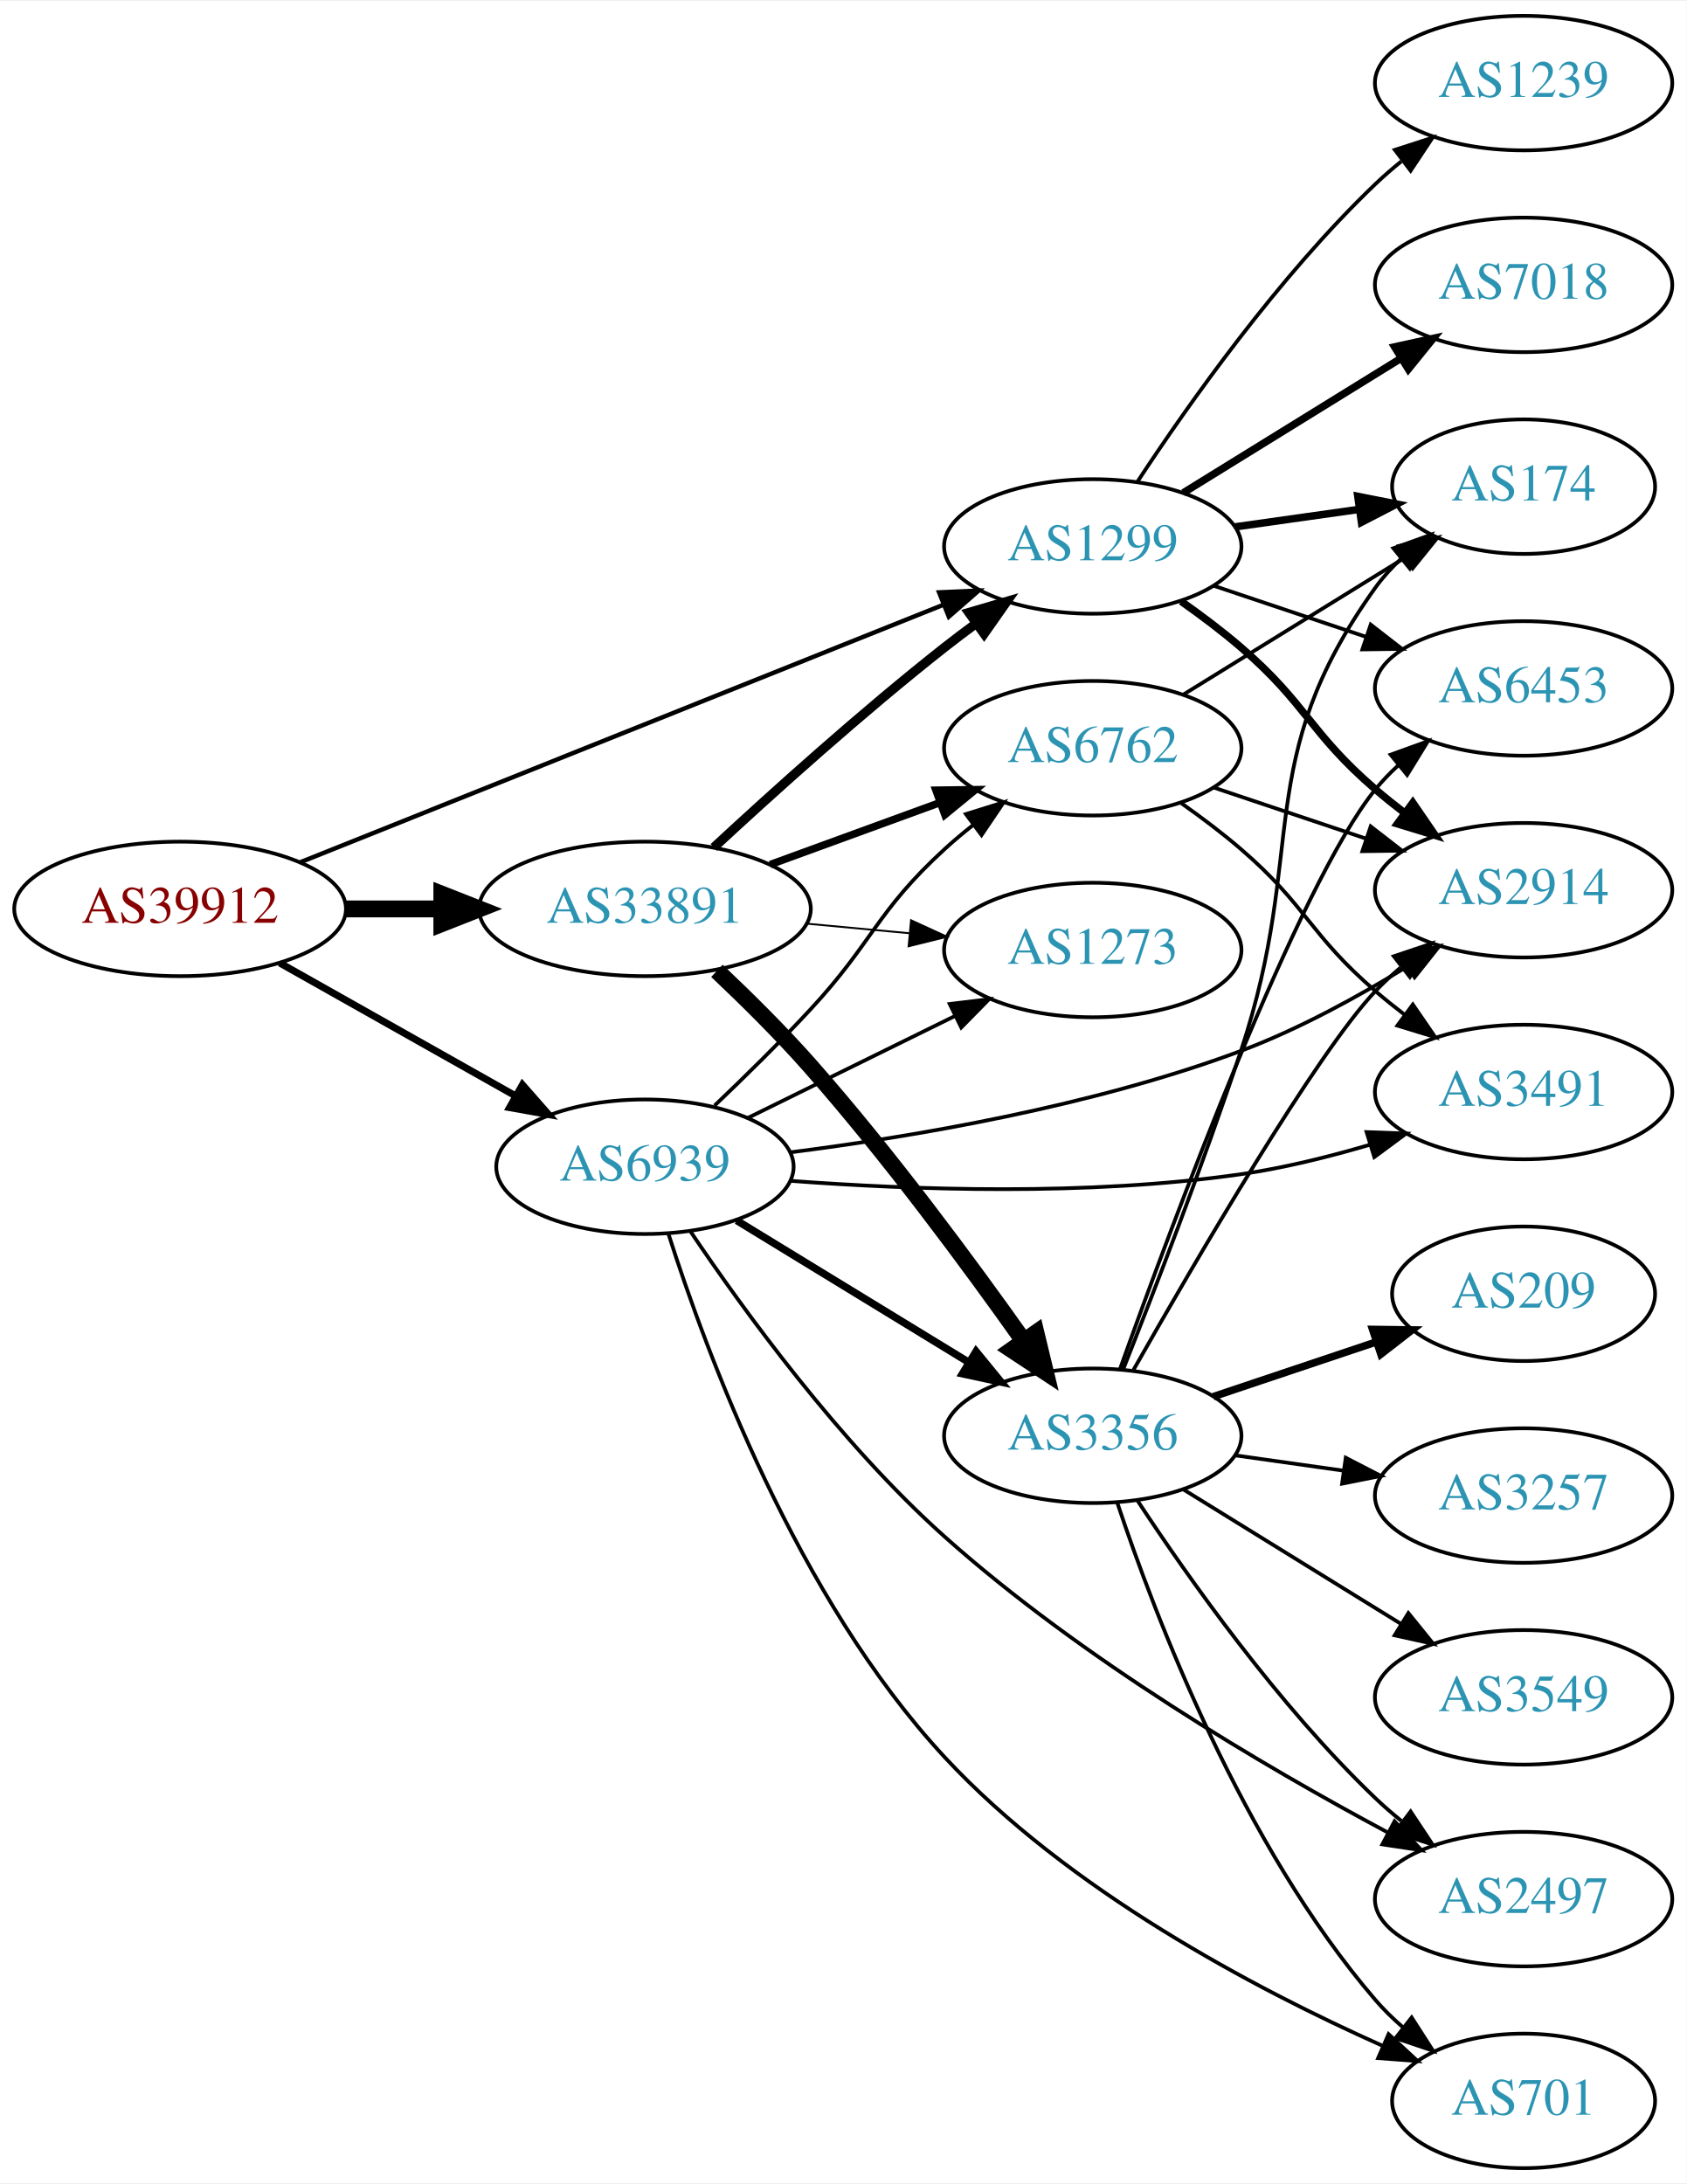
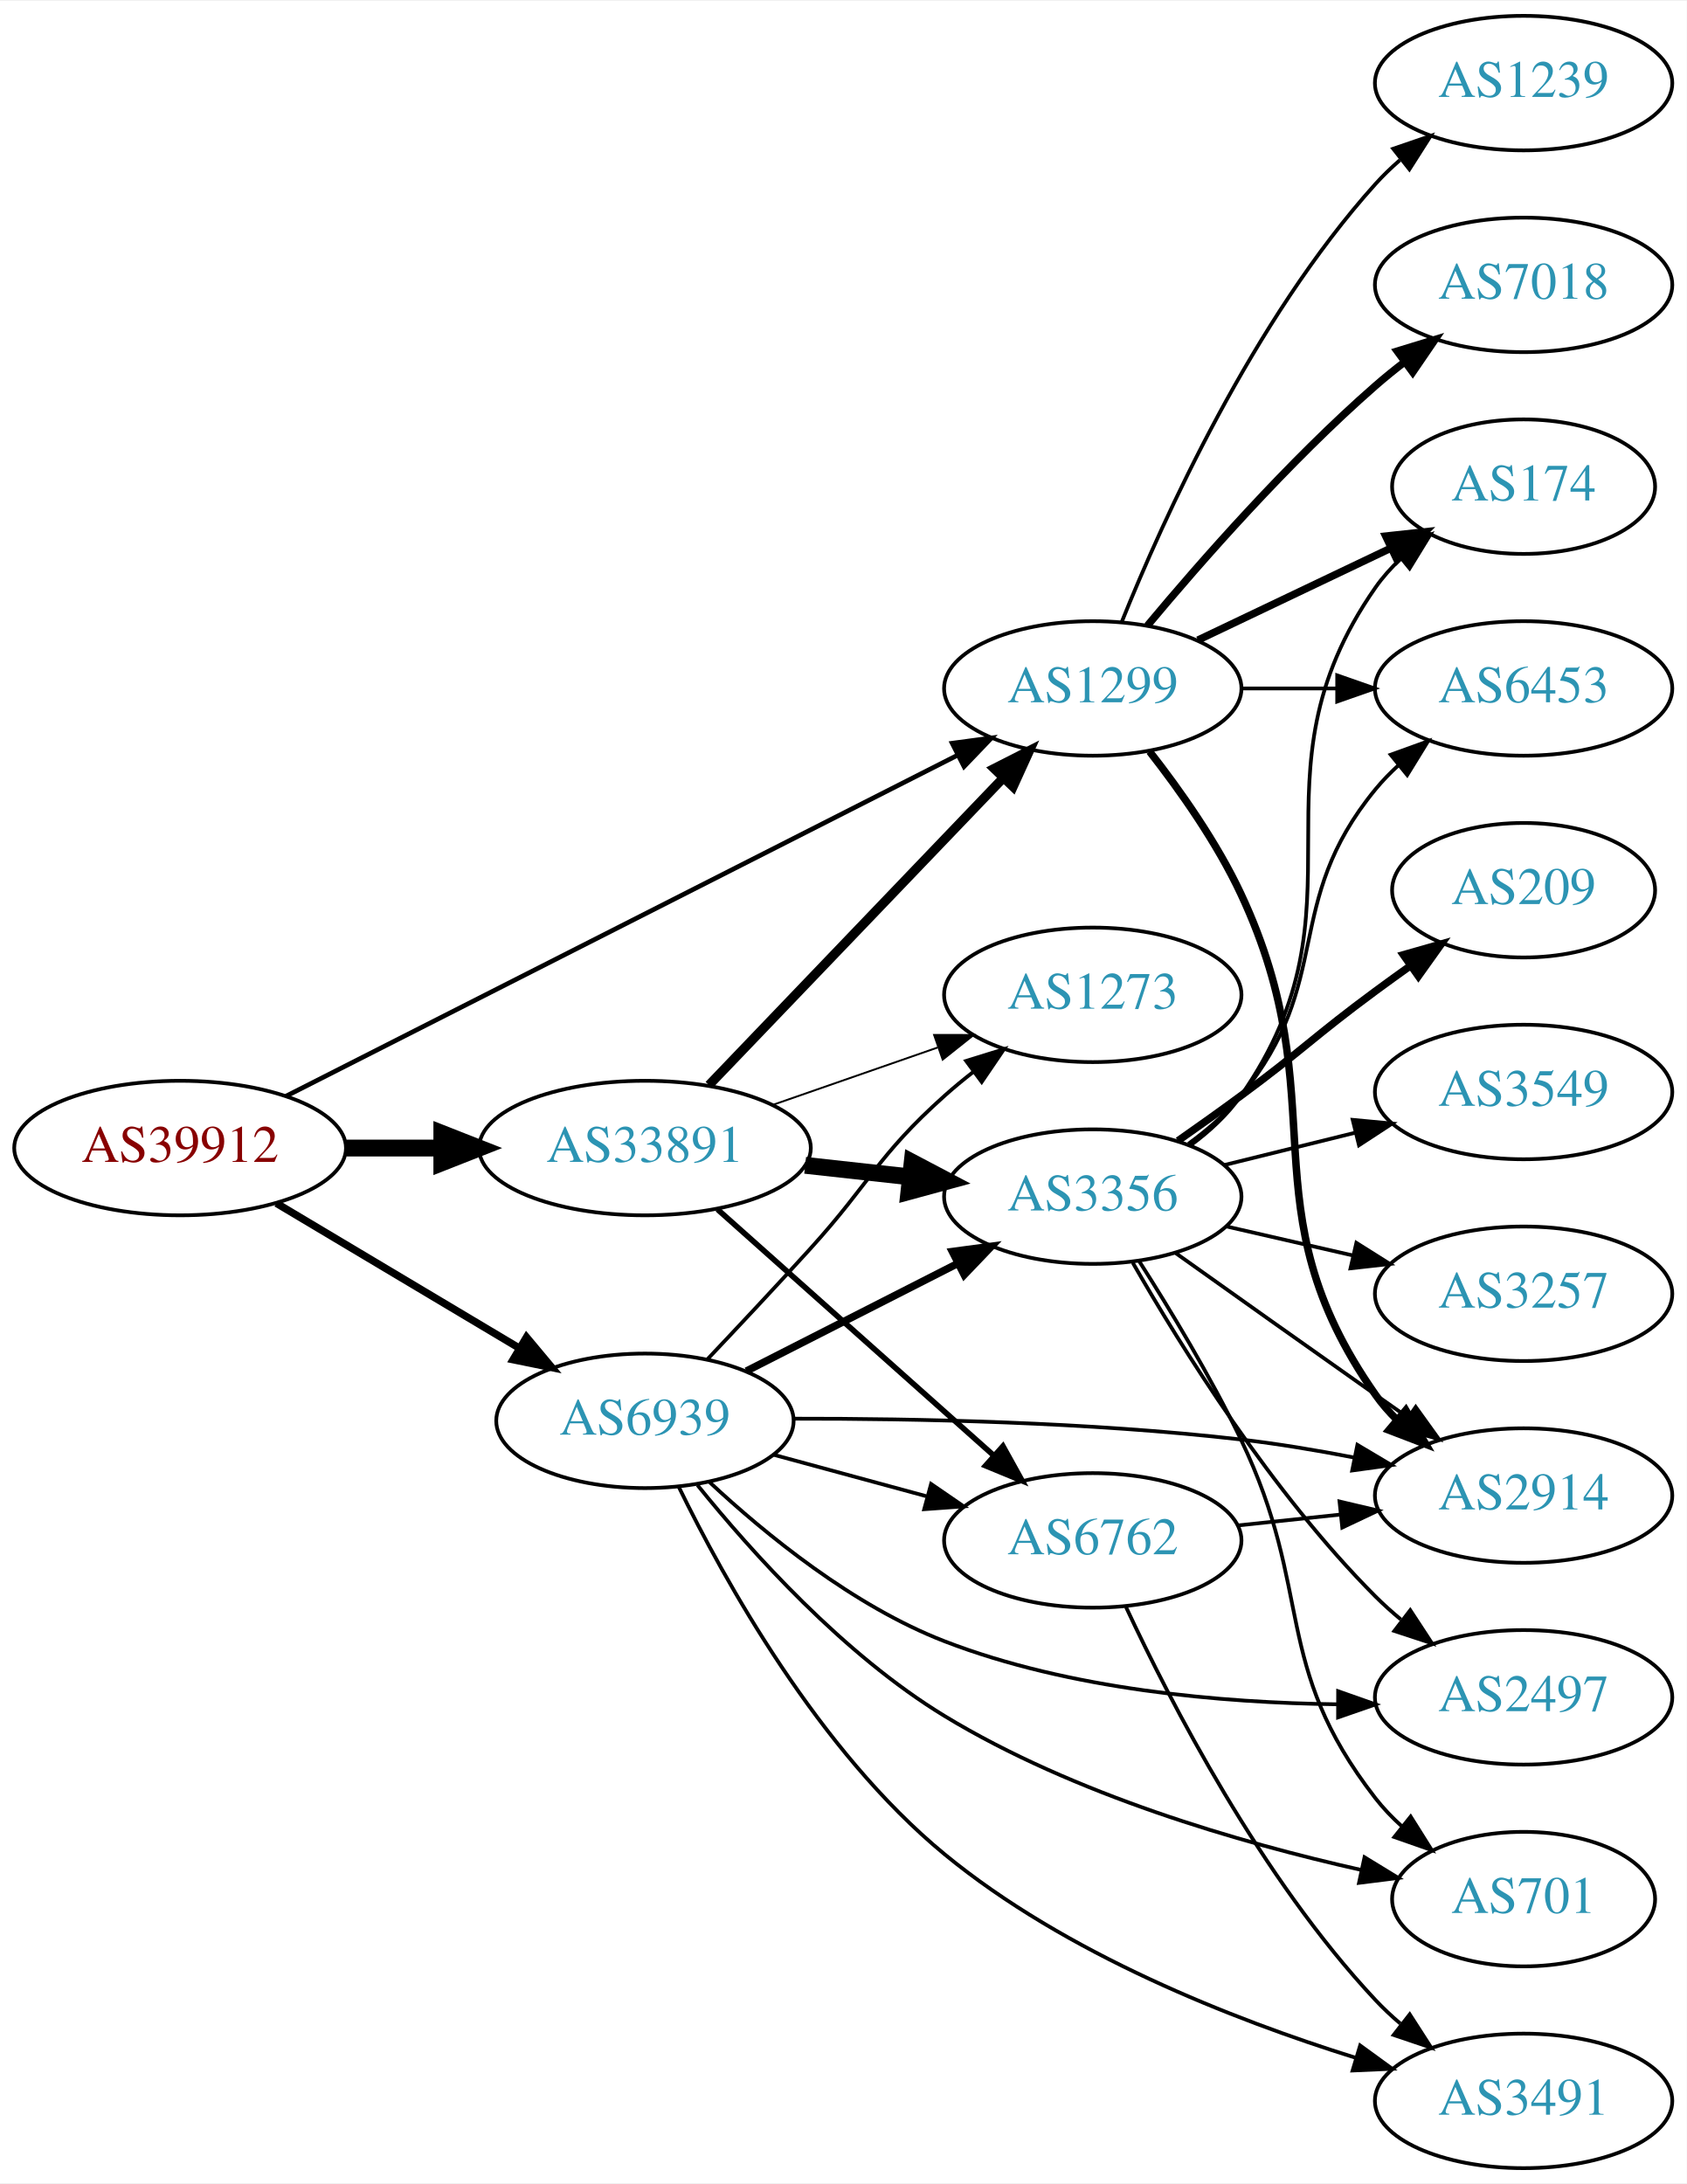
<svg xmlns="http://www.w3.org/2000/svg" xmlns:xlink="http://www.w3.org/1999/xlink" width="451pt" height="584pt" viewBox="0.00 0.00 451.37 584.00">
  <g id="graph0" class="graph" transform="scale(1 1) rotate(0) translate(4 580)">
    <polygon fill="white" stroke="none" points="-4,4 -4,-580 447.37,-580 447.37,4 -4,4" />
    <g id="node1" class="node">
      <g id="a_node1">
        <a xlink:href="/asn/39912" xlink:title="AS39912 ~ oja.at GmbH [AT]">
-           <ellipse fill="#ffffff" stroke="black" cx="44.196" cy="-337" rx="44.393" ry="18" />
-           <text text-anchor="middle" x="44.196" y="-333.3" font-family="Times,serif" font-size="14.00" fill="#880000">AS39912</text>
+           <ellipse fill="#ffffff" stroke="black" cx="44.196" cy="-273" rx="44.393" ry="18" />
+           <text text-anchor="middle" x="44.196" y="-269.3" font-family="Times,serif" font-size="14.00" fill="#880000">AS39912</text>
        </a>
      </g>
    </g>
    <g id="node2" class="node">
      <g id="a_node2">
        <a xlink:href="/asn/1299" xlink:title="AS1299 ~ Telia Carrier [EU]">
-           <ellipse fill="#ffffff" stroke="black" cx="288.431" cy="-434" rx="39.794" ry="18" />
-           <text text-anchor="middle" x="288.431" y="-430.3" font-family="Times,serif" font-size="14.00" fill="#2c94b3">AS1299</text>
+           <ellipse fill="#ffffff" stroke="black" cx="288.431" cy="-396" rx="39.794" ry="18" />
+           <text text-anchor="middle" x="288.431" y="-392.3" font-family="Times,serif" font-size="14.00" fill="#2c94b3">AS1299</text>
        </a>
      </g>
    </g>
    <g id="edge1" class="edge">
-       <path fill="none" stroke="black" stroke-width="1.184" d="M76.368,-349.482C120.361,-367.099 200.623,-399.239 248.486,-418.405" />
-       <polygon fill="black" stroke="black" stroke-width="1.184" points="247.31,-421.704 257.895,-422.173 249.912,-415.206 247.31,-421.704" />
+       <path fill="none" stroke="black" stroke-width="1.25" d="M72.513,-286.871C116.592,-309.253 203.381,-353.322 252.104,-378.062" />
+       <polygon fill="black" stroke="black" stroke-width="1.25" points="250.816,-381.333 261.317,-382.74 253.985,-375.092 250.816,-381.333" />
    </g>
    <g id="node3" class="node">
      <g id="a_node3">
        <a xlink:href="/asn/6939" xlink:title="AS6939 ~ Hurricane Electric LLC [US]">
-           <ellipse fill="#ffffff" stroke="black" cx="168.588" cy="-268" rx="39.794" ry="18" />
-           <text text-anchor="middle" x="168.588" y="-264.3" font-family="Times,serif" font-size="14.00" fill="#2c94b3">AS6939</text>
+           <ellipse fill="#ffffff" stroke="black" cx="168.588" cy="-200" rx="39.794" ry="18" />
+           <text text-anchor="middle" x="168.588" y="-196.3" font-family="Times,serif" font-size="14.00" fill="#2c94b3">AS6939</text>
        </a>
      </g>
    </g>
    <g id="edge2" class="edge">
-       <path fill="none" stroke="black" stroke-width="1.895" d="M70.853,-322.535C89.211,-312.186 114.098,-298.156 134.032,-286.918" />
-       <polygon fill="black" stroke="black" stroke-width="1.895" points="135.809,-289.934 142.801,-281.974 132.371,-283.836 135.809,-289.934" />
+       <path fill="none" stroke="black" stroke-width="2" d="M69.964,-258.227C88.705,-247.05 114.611,-231.598 135.028,-219.42" />
+       <polygon fill="black" stroke="black" stroke-width="2" points="136.895,-222.382 143.69,-214.254 133.309,-216.37 136.895,-222.382" />
    </g>
    <g id="node4" class="node">
      <g id="a_node4">
        <a xlink:href="/asn/33891" xlink:title="AS33891 ~ CORE-BACKBONE GMBH GLOBAL NETWORK [DE]">
-           <ellipse fill="#ffffff" stroke="black" cx="168.588" cy="-337" rx="44.393" ry="18" />
-           <text text-anchor="middle" x="168.588" y="-333.3" font-family="Times,serif" font-size="14.00" fill="#2c94b3">AS33891</text>
+           <ellipse fill="#ffffff" stroke="black" cx="168.588" cy="-273" rx="44.393" ry="18" />
+           <text text-anchor="middle" x="168.588" y="-269.3" font-family="Times,serif" font-size="14.00" fill="#2c94b3">AS33891</text>
        </a>
      </g>
    </g>
    <g id="edge3" class="edge">
-       <path fill="none" stroke="black" stroke-width="4.5" d="M88.692,-337C96.898,-337 105.569,-337 114.041,-337" />
-       <polygon fill="black" stroke="black" stroke-width="4.5" points="114.233,-340.938 124.233,-337 114.233,-333.063 114.233,-340.938" />
+       <path fill="none" stroke="black" stroke-width="4.5" d="M88.692,-273C96.898,-273 105.569,-273 114.041,-273" />
+       <polygon fill="black" stroke="black" stroke-width="4.5" points="114.233,-276.938 124.233,-273 114.233,-269.063 114.233,-276.938" />
    </g>
    <g id="node5" class="node">
      <g id="a_node5">
+         <a xlink:href="/asn/2914" xlink:title="AS2914 ~ NTT America, Inc. [US]">
+           <ellipse fill="#ffffff" stroke="black" cx="403.724" cy="-180" rx="39.794" ry="18" />
+           <text text-anchor="middle" x="403.724" y="-176.3" font-family="Times,serif" font-size="14.00" fill="#2c94b3">AS2914</text>
+         </a>
+       </g>
+     </g>
+     <g id="edge4" class="edge">
+       <path fill="none" stroke="black" stroke-width="2" d="M303.63,-379.132C311.784,-368.711 321.65,-354.742 328.077,-341 354.203,-285.14 328.663,-257.485 364.077,-207 365.752,-204.613 367.709,-202.367 369.837,-200.27" />
+       <polygon fill="black" stroke="black" stroke-width="2" points="372.201,-202.854 377.571,-193.721 367.678,-197.512 372.201,-202.854" />
+     </g>
+     <g id="node6" class="node">
+       <g id="a_node6">
        <a xlink:href="/asn/174" xlink:title="AS174 ~ Cogent Communications [US]">
          <ellipse fill="#ffffff" stroke="black" cx="403.724" cy="-450" rx="35.194" ry="18" />
          <text text-anchor="middle" x="403.724" y="-446.3" font-family="Times,serif" font-size="14.00" fill="#2c94b3">AS174</text>
        </a>
      </g>
    </g>
-     <g id="edge4" class="edge">
-       <path fill="none" stroke="black" stroke-width="2" d="M326.527,-439.239C337.09,-440.731 348.688,-442.369 359.578,-443.907" />
-       <polygon fill="black" stroke="black" stroke-width="2" points="359.354,-447.41 369.745,-445.343 360.333,-440.478 359.354,-447.41" />
-     </g>
-     <g id="node6" class="node">
-       <g id="a_node6">
-         <a xlink:href="/asn/2914" xlink:title="AS2914 ~ NTT America, Inc. [US]">
-           <ellipse fill="#ffffff" stroke="black" cx="403.724" cy="-342" rx="39.794" ry="18" />
-           <text text-anchor="middle" x="403.724" y="-338.3" font-family="Times,serif" font-size="14.00" fill="#2c94b3">AS2914</text>
-         </a>
-       </g>
-     </g>
    <g id="edge5" class="edge">
-       <path fill="none" stroke="black" stroke-width="2" d="M312.08,-419.322C317.482,-415.513 323.116,-411.274 328.077,-407 345.703,-391.816 346.451,-384.184 364.077,-369 366.558,-366.863 369.206,-364.735 371.91,-362.665" />
-       <polygon fill="black" stroke="black" stroke-width="2" points="374.08,-365.414 380.075,-356.678 369.941,-359.769 374.08,-365.414" />
+       <path fill="none" stroke="black" stroke-width="2" d="M316.567,-408.934C331.999,-416.29 351.485,-425.577 368.02,-433.459" />
+       <polygon fill="black" stroke="black" stroke-width="2" points="366.828,-436.768 377.361,-437.911 369.84,-430.449 366.828,-436.768" />
    </g>
    <g id="node7" class="node">
      <g id="a_node7">
+         <a xlink:href="/asn/6453" xlink:title="AS6453 ~ TATA COMMUNICATIONS (AMERICA) INC [US]">
+           <ellipse fill="#ffffff" stroke="black" cx="403.724" cy="-396" rx="39.794" ry="18" />
+           <text text-anchor="middle" x="403.724" y="-392.3" font-family="Times,serif" font-size="14.00" fill="#2c94b3">AS6453</text>
+         </a>
+       </g>
+     </g>
+     <g id="edge6" class="edge">
+       <path fill="none" stroke="black" d="M328.103,-396C336.306,-396 345.07,-396 353.602,-396" />
+       <polygon fill="black" stroke="black" points="353.841,-399.5 363.841,-396 353.841,-392.5 353.841,-399.5" />
+     </g>
+     <g id="node8" class="node">
+       <g id="a_node8">
        <a xlink:href="/asn/7018" xlink:title="AS7018 ~ AT&amp;T Services, Inc. [US]">
          <ellipse fill="#ffffff" stroke="black" cx="403.724" cy="-504" rx="39.794" ry="18" />
          <text text-anchor="middle" x="403.724" y="-500.3" font-family="Times,serif" font-size="14.00" fill="#2c94b3">AS7018</text>
        </a>
      </g>
    </g>
-     <g id="edge6" class="edge">
-       <path fill="none" stroke="black" stroke-width="2" d="M312.631,-448.334C329.432,-458.715 352.349,-472.875 370.865,-484.315" />
-       <polygon fill="black" stroke="black" stroke-width="2" points="369.208,-487.406 379.555,-489.685 372.887,-481.451 369.208,-487.406" />
-     </g>
-     <g id="node8" class="node">
-       <g id="a_node8">
-         <a xlink:href="/asn/6453" xlink:title="AS6453 ~ TATA COMMUNICATIONS (AMERICA) INC [US]">
-           <ellipse fill="#ffffff" stroke="black" cx="403.724" cy="-396" rx="39.794" ry="18" />
-           <text text-anchor="middle" x="403.724" y="-392.3" font-family="Times,serif" font-size="14.00" fill="#2c94b3">AS6453</text>
-         </a>
-       </g>
-     </g>
    <g id="edge7" class="edge">
-       <path fill="none" stroke="black" d="M320.688,-423.516C333.337,-419.273 348.116,-414.316 361.618,-409.788" />
-       <polygon fill="black" stroke="black" points="362.807,-413.08 371.175,-406.582 360.581,-406.444 362.807,-413.08" />
+       <path fill="none" stroke="black" stroke-width="2" d="M303.061,-412.817C317.343,-429.929 340.89,-456.745 364.077,-477 366.543,-479.154 369.182,-481.294 371.879,-483.372" />
+       <polygon fill="black" stroke="black" stroke-width="2" points="369.904,-486.264 380.033,-489.37 374.052,-480.625 369.904,-486.264" />
    </g>
    <g id="node9" class="node">
      <g id="a_node9">
        <a xlink:href="/asn/1239" xlink:title="AS1239 ~ Sprint [US]">
          <ellipse fill="#ffffff" stroke="black" cx="403.724" cy="-558" rx="39.794" ry="18" />
          <text text-anchor="middle" x="403.724" y="-554.3" font-family="Times,serif" font-size="14.00" fill="#2c94b3">AS1239</text>
        </a>
      </g>
    </g>
    <g id="edge8" class="edge">
-       <path fill="none" stroke="black" d="M300.436,-451.401C313.893,-471.869 338.106,-506.198 364.077,-531 366.242,-533.067 368.576,-535.094 370.988,-537.051" />
-       <polygon fill="black" stroke="black" points="369.266,-540.138 379.351,-543.387 373.494,-534.558 369.266,-540.138" />
-     </g>
-     <g id="edge14" class="edge">
-       <path fill="none" stroke="black" d="M207.367,-271.841C240.09,-275.996 288.293,-284.121 328.077,-299 343.443,-304.747 359.345,-313.463 372.503,-321.549" />
-       <polygon fill="black" stroke="black" points="370.81,-324.619 381.134,-327.002 374.549,-318.702 370.81,-324.619" />
+       <path fill="none" stroke="black" d="M296.179,-413.787C307.23,-441.243 331.283,-494.578 364.077,-531 366.08,-533.224 368.298,-535.363 370.631,-537.397" />
+       <polygon fill="black" stroke="black" points="368.829,-540.433 378.85,-543.873 373.161,-534.935 368.829,-540.433" />
+     </g>
+     <g id="edge11" class="edge">
+       <path fill="none" stroke="black" d="M208.475,-200.575C240.64,-200.619 287.466,-199.688 328.077,-195 337.921,-193.864 348.4,-192.107 358.298,-190.19" />
+       <polygon fill="black" stroke="black" points="359.246,-193.569 368.352,-188.154 357.857,-186.709 359.246,-193.569" />
    </g>
    <g id="node10" class="node">
      <g id="a_node10">
        <a xlink:href="/asn/6762" xlink:title="AS6762 ~ TELECOM ITALIA SPARKLE S.p.A. [IT]">
-           <ellipse fill="#ffffff" stroke="black" cx="288.431" cy="-380" rx="39.794" ry="18" />
-           <text text-anchor="middle" x="288.431" y="-376.3" font-family="Times,serif" font-size="14.00" fill="#2c94b3">AS6762</text>
+           <ellipse fill="#ffffff" stroke="black" cx="288.431" cy="-168" rx="39.794" ry="18" />
+           <text text-anchor="middle" x="288.431" y="-164.3" font-family="Times,serif" font-size="14.00" fill="#2c94b3">AS6762</text>
        </a>
      </g>
    </g>
    <g id="edge9" class="edge">
-       <path fill="none" stroke="black" d="M187.227,-284.365C195.219,-291.976 204.672,-301.261 212.784,-310 229.742,-328.267 230.408,-336.161 248.784,-353 251.198,-355.212 253.801,-357.392 256.475,-359.496" />
-       <polygon fill="black" stroke="black" points="254.48,-362.374 264.593,-365.535 258.659,-356.758 254.48,-362.374" />
+       <path fill="none" stroke="black" d="M203.042,-190.916C215.73,-187.47 230.37,-183.495 243.856,-179.833" />
+       <polygon fill="black" stroke="black" points="245.16,-183.105 253.893,-177.107 243.326,-176.35 245.16,-183.105" />
    </g>
    <g id="node11" class="node">
      <g id="a_node11">
-         <a xlink:href="/asn/3356" xlink:title="AS3356 ~ Level 3 Parent, LLC [US]">
-           <ellipse fill="#ffffff" stroke="black" cx="288.431" cy="-196" rx="39.794" ry="18" />
-           <text text-anchor="middle" x="288.431" y="-192.3" font-family="Times,serif" font-size="14.00" fill="#2c94b3">AS3356</text>
+         <a xlink:href="/asn/1273" xlink:title="AS1273 ~ RIPE Network Coordination Centre [NL]">
+           <ellipse fill="#ffffff" stroke="black" cx="288.431" cy="-314" rx="39.794" ry="18" />
+           <text text-anchor="middle" x="288.431" y="-310.3" font-family="Times,serif" font-size="14.00" fill="#2c94b3">AS1273</text>
        </a>
      </g>
    </g>
    <g id="edge10" class="edge">
-       <path fill="none" stroke="black" stroke-width="2" d="M193.152,-253.603C210.976,-242.713 235.649,-227.638 255.283,-215.642" />
-       <polygon fill="black" stroke="black" stroke-width="2" points="257.199,-218.573 263.908,-210.372 253.55,-212.599 257.199,-218.573" />
+       <path fill="none" stroke="black" d="M185.318,-216.483C193.568,-225.194 203.799,-236.105 212.784,-246 229.087,-263.952 230.714,-270.828 248.784,-287 251.224,-289.183 253.845,-291.344 256.53,-293.435" />
+       <polygon fill="black" stroke="black" points="254.545,-296.32 264.666,-299.454 258.709,-290.693 254.545,-296.32" />
    </g>
    <g id="node12" class="node">
      <g id="a_node12">
        <a xlink:href="/asn/701" xlink:title="AS701 ~ UUNET [US]">
-           <ellipse fill="#ffffff" stroke="black" cx="403.724" cy="-18" rx="35.194" ry="18" />
-           <text text-anchor="middle" x="403.724" y="-14.3" font-family="Times,serif" font-size="14.00" fill="#2c94b3">AS701</text>
-         </a>
-       </g>
-     </g>
-     <g id="edge11" class="edge">
-       <path fill="none" stroke="black" d="M174.914,-249.93C184.963,-218.363 209.324,-152.496 248.784,-110 281.853,-74.387 331.827,-48 365.796,-32.828" />
-       <polygon fill="black" stroke="black" points="367.585,-35.866 375.356,-28.664 364.79,-29.448 367.585,-35.866" />
+           <ellipse fill="#ffffff" stroke="black" cx="403.724" cy="-72" rx="35.194" ry="18" />
+           <text text-anchor="middle" x="403.724" y="-68.3" font-family="Times,serif" font-size="14.00" fill="#2c94b3">AS701</text>
+         </a>
+       </g>
+     </g>
+     <g id="edge12" class="edge">
+       <path fill="none" stroke="black" d="M182.64,-182.807C197.024,-164.974 221.734,-137.442 248.784,-121 283.386,-99.968 327.921,-87.073 360.18,-79.828" />
+       <polygon fill="black" stroke="black" points="361.155,-83.198 370.194,-77.671 359.681,-76.355 361.155,-83.198" />
    </g>
    <g id="node13" class="node">
      <g id="a_node13">
-         <a xlink:href="/asn/1273" xlink:title="AS1273 ~ RIPE Network Coordination Centre [NL]">
-           <ellipse fill="#ffffff" stroke="black" cx="288.431" cy="-326" rx="39.794" ry="18" />
-           <text text-anchor="middle" x="288.431" y="-322.3" font-family="Times,serif" font-size="14.00" fill="#2c94b3">AS1273</text>
-         </a>
-       </g>
-     </g>
-     <g id="edge12" class="edge">
-       <path fill="none" stroke="black" d="M196.034,-281.016C212.446,-289.094 233.745,-299.577 251.653,-308.391" />
-       <polygon fill="black" stroke="black" points="250.147,-311.551 260.665,-312.826 253.239,-305.27 250.147,-311.551" />
+         <a xlink:href="/asn/3491" xlink:title="AS3491 ~ PCCW Global, Inc. [US]">
+           <ellipse fill="#ffffff" stroke="black" cx="403.724" cy="-18" rx="39.794" ry="18" />
+           <text text-anchor="middle" x="403.724" y="-14.3" font-family="Times,serif" font-size="14.00" fill="#2c94b3">AS3491</text>
+         </a>
+       </g>
+     </g>
+     <g id="edge13" class="edge">
+       <path fill="none" stroke="black" d="M177.624,-182.356C189.787,-157.395 215.076,-111.73 248.784,-84 281.142,-57.381 325.845,-39.818 358.743,-29.549" />
+       <polygon fill="black" stroke="black" points="359.983,-32.831 368.548,-26.595 357.963,-26.129 359.983,-32.831" />
    </g>
    <g id="node14" class="node">
      <g id="a_node14">
-         <a xlink:href="/asn/3491" xlink:title="AS3491 ~ PCCW Global, Inc. [US]">
-           <ellipse fill="#ffffff" stroke="black" cx="403.724" cy="-288" rx="39.794" ry="18" />
-           <text text-anchor="middle" x="403.724" y="-284.3" font-family="Times,serif" font-size="14.00" fill="#2c94b3">AS3491</text>
-         </a>
-       </g>
-     </g>
-     <g id="edge13" class="edge">
-       <path fill="none" stroke="black" d="M207.591,-264.223C239.833,-261.805 287.224,-260.105 328.077,-266 339.441,-267.64 351.487,-270.615 362.509,-273.859" />
-       <polygon fill="black" stroke="black" points="361.707,-277.274 372.294,-276.883 363.773,-270.586 361.707,-277.274" />
+         <a xlink:href="/asn/2497" xlink:title="AS2497 ~ Internet Initiative Japan Inc. [JP]">
+           <ellipse fill="#ffffff" stroke="black" cx="403.724" cy="-126" rx="39.794" ry="18" />
+           <text text-anchor="middle" x="403.724" y="-122.3" font-family="Times,serif" font-size="14.00" fill="#2c94b3">AS2497</text>
+         </a>
+       </g>
+     </g>
+     <g id="edge14" class="edge">
+       <path fill="none" stroke="black" d="M185.849,-183.624C200.806,-169.682 224.315,-150.454 248.784,-141 282.315,-128.045 322.872,-124.537 353.938,-124.138" />
+       <polygon fill="black" stroke="black" points="354.094,-127.638 364.085,-124.113 354.077,-120.638 354.094,-127.638" />
    </g>
    <g id="node15" class="node">
      <g id="a_node15">
-         <a xlink:href="/asn/2497" xlink:title="AS2497 ~ Internet Initiative Japan Inc. [JP]">
-           <ellipse fill="#ffffff" stroke="black" cx="403.724" cy="-72" rx="39.794" ry="18" />
-           <text text-anchor="middle" x="403.724" y="-68.3" font-family="Times,serif" font-size="14.00" fill="#2c94b3">AS2497</text>
+         <a xlink:href="/asn/3356" xlink:title="AS3356 ~ Level 3 Parent, LLC [US]">
+           <ellipse fill="#ffffff" stroke="black" cx="288.431" cy="-260" rx="39.794" ry="18" />
+           <text text-anchor="middle" x="288.431" y="-256.3" font-family="Times,serif" font-size="14.00" fill="#2c94b3">AS3356</text>
        </a>
      </g>
    </g>
    <g id="edge15" class="edge">
-       <path fill="none" stroke="black" d="M180.7,-250.799C194.81,-229.824 220.717,-194.076 248.784,-169 285.447,-136.244 334.429,-107.465 367.2,-89.933" />
-       <polygon fill="black" stroke="black" points="369.192,-92.839 376.403,-85.077 365.925,-86.648 369.192,-92.839" />
+       <path fill="none" stroke="black" stroke-width="2" d="M195.741,-213.316C212.371,-221.783 234.107,-232.85 252.242,-242.083" />
+       <polygon fill="black" stroke="black" stroke-width="2" points="250.851,-245.303 261.351,-246.721 254.027,-239.065 250.851,-245.303" />
+     </g>
+     <g id="edge27" class="edge">
+       <path fill="none" stroke="black" stroke-width="2.5" d="M185.727,-289.845C206.09,-311.099 241.243,-347.791 264.418,-371.98" />
+       <polygon fill="black" stroke="black" stroke-width="2.5" points="262.042,-374.559 271.487,-379.359 267.096,-369.717 262.042,-374.559" />
+     </g>
+     <g id="edge26" class="edge">
+       <path fill="none" stroke="black" stroke-width="1.5" d="M188.001,-256.594C207.834,-238.923 239.534,-210.677 261.797,-190.84" />
+       <polygon fill="black" stroke="black" stroke-width="1.5" points="264.395,-193.213 269.533,-183.947 259.738,-187.987 264.395,-193.213" />
    </g>
    <g id="edge24" class="edge">
-       <path fill="none" stroke="black" stroke-width="2.5" d="M187.019,-353.443C202.743,-368.023 226.723,-389.635 248.784,-407 251.504,-409.14 254.379,-411.31 257.284,-413.441" />
-       <polygon fill="black" stroke="black" stroke-width="2.5" points="255.281,-416.311 265.449,-419.289 259.357,-410.621 255.281,-416.311" />
-     </g>
-     <g id="edge26" class="edge">
-       <path fill="none" stroke="black" stroke-width="2" d="M202.101,-348.864C216.184,-354.003 232.805,-360.067 247.619,-365.473" />
-       <polygon fill="black" stroke="black" stroke-width="2" points="246.454,-368.773 257.048,-368.913 248.853,-362.197 246.454,-368.773" />
+       <path fill="none" stroke="black" stroke-width="0.5" d="M202.728,-284.53C216.445,-289.302 232.484,-294.883 246.894,-299.896" />
+       <polygon fill="black" stroke="black" stroke-width="0.5" points="245.966,-303.279 256.56,-303.26 248.266,-296.668 245.966,-303.279" />
    </g>
    <g id="edge25" class="edge">
-       <path fill="none" stroke="black" stroke-width="4.5" d="M187.859,-320.423C195.799,-312.923 205.035,-303.786 212.784,-295 233.839,-271.127 255.477,-241.801 269.999,-221.287" />
-       <polygon fill="black" stroke="black" stroke-width="4.5" points="273.24,-223.524 275.764,-213.077 266.795,-218.998 273.24,-223.524" />
-     </g>
-     <g id="edge27" class="edge">
-       <path fill="none" stroke="black" stroke-width="0.5" d="M211.799,-333.06C220.724,-332.227 230.207,-331.342 239.331,-330.49" />
-       <polygon fill="black" stroke="black" stroke-width="0.5" points="239.8,-333.961 249.431,-329.547 239.149,-326.992 239.8,-333.961" />
+       <path fill="none" stroke="black" stroke-width="4.5" d="M211.467,-268.38C220.503,-267.383 230.125,-266.322 239.376,-265.301" />
+       <polygon fill="black" stroke="black" stroke-width="4.5" points="240.105,-269.182 249.613,-264.172 239.241,-261.355 240.105,-269.182" />
+     </g>
+     <g id="edge29" class="edge">
+       <path fill="none" stroke="black" d="M327.156,-171.996C335.948,-172.927 345.428,-173.931 354.602,-174.903" />
+       <polygon fill="black" stroke="black" points="354.464,-178.408 364.777,-175.981 355.202,-171.447 354.464,-178.408" />
    </g>
    <g id="edge28" class="edge">
-       <path fill="none" stroke="black" d="M312.631,-394.334C329.766,-404.922 353.262,-419.439 371.963,-430.994" />
-       <polygon fill="black" stroke="black" points="370.363,-434.119 380.71,-436.398 374.042,-428.164 370.363,-434.119" />
-     </g>
-     <g id="edge30" class="edge">
-       <path fill="none" stroke="black" d="M320.688,-369.516C333.337,-365.273 348.116,-360.316 361.618,-355.788" />
-       <polygon fill="black" stroke="black" points="362.807,-359.08 371.175,-352.582 360.581,-352.444 362.807,-359.08" />
-     </g>
-     <g id="edge29" class="edge">
-       <path fill="none" stroke="black" d="M312.08,-365.322C317.482,-361.513 323.116,-357.274 328.077,-353 345.703,-337.816 346.451,-330.184 364.077,-315 366.558,-312.863 369.206,-310.735 371.91,-308.665" />
-       <polygon fill="black" stroke="black" points="374.08,-311.414 380.075,-302.678 369.941,-305.769 374.08,-311.414" />
+       <path fill="none" stroke="black" d="M297.328,-150.163C309.185,-124.757 333.494,-77.617 364.077,-45 366.124,-42.817 368.375,-40.707 370.729,-38.693" />
+       <polygon fill="black" stroke="black" points="373.254,-41.163 378.988,-32.253 368.949,-35.642 373.254,-41.163" />
+     </g>
+     <g id="edge20" class="edge">
+       <path fill="none" stroke="black" d="M310.636,-244.879C325.56,-234.253 346.015,-219.721 364.077,-207 366.907,-205.007 369.855,-202.936 372.807,-200.867" />
+       <polygon fill="black" stroke="black" points="374.851,-203.709 381.037,-195.108 370.837,-197.974 374.851,-203.709" />
+     </g>
+     <g id="edge17" class="edge">
+       <path fill="none" stroke="black" d="M314.597,-273.711C319.661,-277.45 324.514,-281.901 328.077,-287 363.89,-338.254 328.264,-371.746 364.077,-423 365.999,-425.751 368.297,-428.313 370.801,-430.676" />
+       <polygon fill="black" stroke="black" points="368.797,-433.558 378.76,-437.161 373.218,-428.131 368.797,-433.558" />
+     </g>
+     <g id="edge19" class="edge">
+       <path fill="none" stroke="black" d="M314.028,-274.143C319.121,-277.859 324.131,-282.192 328.077,-287 353.331,-317.764 338.824,-338.236 364.077,-369 365.927,-371.254 368.011,-373.403 370.227,-375.433" />
+       <polygon fill="black" stroke="black" points="368.16,-378.264 378.127,-381.857 372.576,-372.832 368.16,-378.264" />
    </g>
    <g id="edge18" class="edge">
-       <path fill="none" stroke="black" d="M296.55,-213.716C304.639,-234.122 318.021,-268.731 328.077,-299 346.17,-353.46 330.651,-376.353 364.077,-423 366.032,-425.728 368.352,-428.274 370.87,-430.628" />
-       <polygon fill="black" stroke="black" points="368.878,-433.519 378.85,-437.097 373.286,-428.081 368.878,-433.519" />
-     </g>
-     <g id="edge23" class="edge">
-       <path fill="none" stroke="black" d="M299.35,-213.675C315.773,-242.599 348.358,-298.481 364.077,-315 366.14,-317.168 368.402,-319.267 370.764,-321.273" />
-       <polygon fill="black" stroke="black" points="368.993,-324.329 379.037,-327.7 373.287,-318.801 368.993,-324.329" />
-     </g>
-     <g id="edge19" class="edge">
-       <path fill="none" stroke="black" d="M295.72,-213.866C309.641,-252.775 343.455,-343.714 364.077,-369 365.92,-371.26 367.999,-373.413 370.211,-375.446" />
-       <polygon fill="black" stroke="black" points="368.14,-378.274 378.104,-381.875 372.561,-372.846 368.14,-378.274" />
-     </g>
-     <g id="edge22" class="edge">
-       <path fill="none" stroke="black" d="M295.007,-178.042C305.031,-147.926 328.429,-86.47 364.077,-45 366.265,-42.455 368.743,-40.033 371.362,-37.76" />
-       <polygon fill="black" stroke="black" points="373.767,-40.323 379.496,-31.41 369.46,-34.805 373.767,-40.323" />
+       <path fill="none" stroke="black" d="M300.796,-242.809C309.001,-229.967 320.009,-211.806 328.077,-195 347.799,-153.921 336.143,-135.002 364.077,-99 366.134,-96.349 368.524,-93.854 371.087,-91.534" />
+       <polygon fill="black" stroke="black" points="373.499,-94.087 379.135,-85.115 369.134,-88.614 373.499,-94.087" />
    </g>
    <g id="edge21" class="edge">
-       <path fill="none" stroke="black" d="M300.436,-178.599C313.893,-158.131 338.106,-123.802 364.077,-99 366.242,-96.933 368.576,-94.906 370.988,-92.95" />
-       <polygon fill="black" stroke="black" points="373.494,-95.442 379.351,-86.613 369.266,-89.862 373.494,-95.442" />
+       <path fill="none" stroke="black" d="M299.148,-242.291C312.027,-219.838 336.379,-180.717 364.077,-153 366.193,-150.883 368.492,-148.82 370.88,-146.839" />
+       <polygon fill="black" stroke="black" points="373.394,-149.321 379.199,-140.458 369.134,-143.767 373.394,-149.321" />
    </g>
    <g id="node16" class="node">
      <g id="a_node16">
        <a xlink:href="/asn/209" xlink:title="AS209 ~ CenturyLink Communications, LLC [US]">
-           <ellipse fill="#ffffff" stroke="black" cx="403.724" cy="-234" rx="35.194" ry="18" />
-           <text text-anchor="middle" x="403.724" y="-230.3" font-family="Times,serif" font-size="14.00" fill="#2c94b3">AS209</text>
+           <ellipse fill="#ffffff" stroke="black" cx="403.724" cy="-342" rx="35.194" ry="18" />
+           <text text-anchor="middle" x="403.724" y="-338.3" font-family="Times,serif" font-size="14.00" fill="#2c94b3">AS209</text>
        </a>
      </g>
    </g>
    <g id="edge16" class="edge">
-       <path fill="none" stroke="black" stroke-width="2" d="M320.688,-206.484C334.205,-211.018 350.154,-216.367 364.378,-221.138" />
-       <polygon fill="black" stroke="black" stroke-width="2" points="363.304,-224.47 373.898,-224.332 365.53,-217.833 363.304,-224.47" />
+       <path fill="none" stroke="black" stroke-width="2" d="M311.236,-274.943C316.769,-278.815 322.676,-283.017 328.077,-287 344.391,-299.031 347.764,-302.969 364.077,-315 367.087,-317.219 370.253,-319.507 373.424,-321.767" />
+       <polygon fill="black" stroke="black" stroke-width="2" points="371.536,-324.718 381.726,-327.621 375.57,-318.997 371.536,-324.718" />
    </g>
    <g id="node17" class="node">
      <g id="a_node17">
-         <a xlink:href="/asn/3257" xlink:title="AS3257 ~ GTT [DE]">
-           <ellipse fill="#ffffff" stroke="black" cx="403.724" cy="-180" rx="39.794" ry="18" />
-           <text text-anchor="middle" x="403.724" y="-176.3" font-family="Times,serif" font-size="14.00" fill="#2c94b3">AS3257</text>
-         </a>
-       </g>
-     </g>
-     <g id="edge17" class="edge">
-       <path fill="none" stroke="black" d="M326.527,-190.761C335.819,-189.449 345.911,-188.024 355.617,-186.653" />
-       <polygon fill="black" stroke="black" points="356.132,-190.115 365.544,-185.251 355.153,-183.184 356.132,-190.115" />
+         <a xlink:href="/asn/3549" xlink:title="AS3549 ~ Level 3 Parent, LLC [US]">
+           <ellipse fill="#ffffff" stroke="black" cx="403.724" cy="-288" rx="39.794" ry="18" />
+           <text text-anchor="middle" x="403.724" y="-284.3" font-family="Times,serif" font-size="14.00" fill="#2c94b3">AS3549</text>
+         </a>
+       </g>
+     </g>
+     <g id="edge22" class="edge">
+       <path fill="none" stroke="black" d="M323.73,-268.477C334.711,-271.191 347.026,-274.235 358.606,-277.096" />
+       <polygon fill="black" stroke="black" points="357.994,-280.55 368.541,-279.552 359.673,-273.755 357.994,-280.55" />
    </g>
    <g id="node18" class="node">
      <g id="a_node18">
-         <a xlink:href="/asn/3549" xlink:title="AS3549 ~ Level 3 Parent, LLC [US]">
-           <ellipse fill="#ffffff" stroke="black" cx="403.724" cy="-126" rx="39.794" ry="18" />
-           <text text-anchor="middle" x="403.724" y="-122.3" font-family="Times,serif" font-size="14.00" fill="#2c94b3">AS3549</text>
-         </a>
-       </g>
-     </g>
-     <g id="edge20" class="edge">
-       <path fill="none" stroke="black" d="M312.631,-181.666C329.432,-171.285 352.349,-157.125 370.865,-145.685" />
-       <polygon fill="black" stroke="black" points="372.887,-148.549 379.555,-140.315 369.208,-142.594 372.887,-148.549" />
+         <a xlink:href="/asn/3257" xlink:title="AS3257 ~ GTT [DE]">
+           <ellipse fill="#ffffff" stroke="black" cx="403.724" cy="-234" rx="39.794" ry="18" />
+           <text text-anchor="middle" x="403.724" y="-230.3" font-family="Times,serif" font-size="14.00" fill="#2c94b3">AS3257</text>
+         </a>
+       </g>
+     </g>
+     <g id="edge23" class="edge">
+       <path fill="none" stroke="black" d="M324.038,-252.058C334.809,-249.586 346.839,-246.825 358.188,-244.221" />
+       <polygon fill="black" stroke="black" points="358.974,-247.631 367.938,-241.983 357.409,-240.809 358.974,-247.631" />
    </g>
  </g>
</svg>
